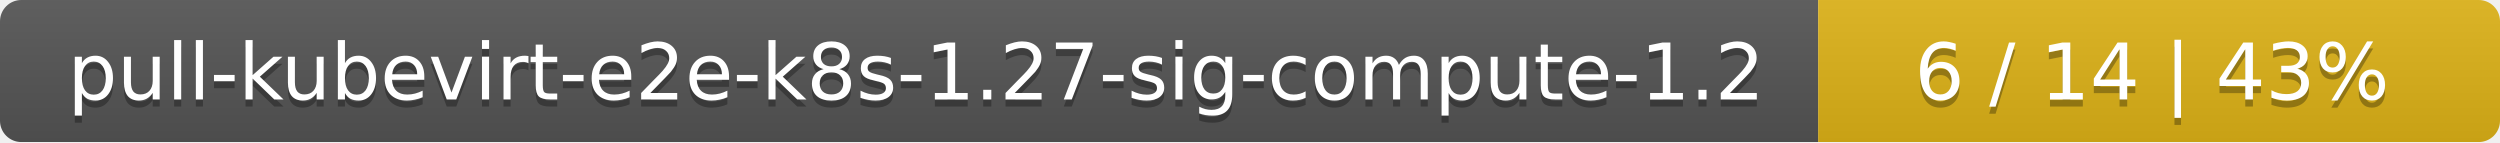
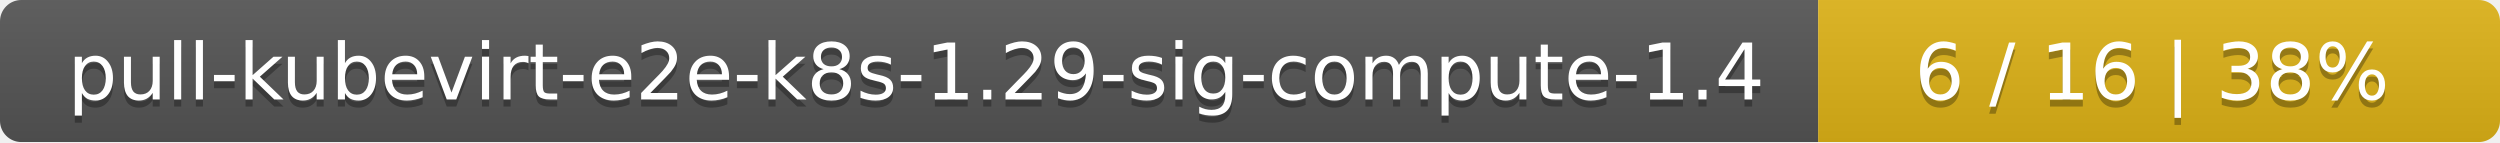
<svg xmlns="http://www.w3.org/2000/svg" width="352" height="20">
  <linearGradient id="smooth" x2="0" y2="100%">
    <stop offset="0" stop-color="#bbb" stop-opacity=".1" />
    <stop offset="1" stop-opacity=".1" />
  </linearGradient>
  <mask id="round">
    <rect width="352" height="20" rx="3" fill="#fff" />
  </mask>
  <g mask="url(#round)">
    <rect width="256" height="20" fill="#555" />
    <rect x="256" width="96" height="20" fill="#dfb317" />
    <rect width="352" height="20" fill="url(#smooth)" />
  </g>
  <g fill="#fff" text-anchor="middle" font-family="DejaVu Sans,Verdana,Geneva,sans-serif" font-size="11">
-     <text x="129" y="15" fill="#010101" fill-opacity=".3">pull-kubevirt-e2e-k8s-1.27-sig-compute-1.2</text>
-     <text x="129" y="14">pull-kubevirt-e2e-k8s-1.27-sig-compute-1.2</text>
-     <text x="303" y="15" fill="#010101" fill-opacity=".3">6 / 14    |    43%</text>
-     <text x="303" y="14">6 / 14    |    43%</text>
+     <text x="129" y="15" fill="#010101" fill-opacity=".3">pull-kubevirt-e2e-k8s-1.29-sig-compute-1.4</text>
+     <text x="129" y="14">pull-kubevirt-e2e-k8s-1.29-sig-compute-1.4</text>
+     <text x="303" y="15" fill="#010101" fill-opacity=".3">6 / 16    |    38%</text>
+     <text x="303" y="14">6 / 16    |    38%</text>
  </g>
</svg>
